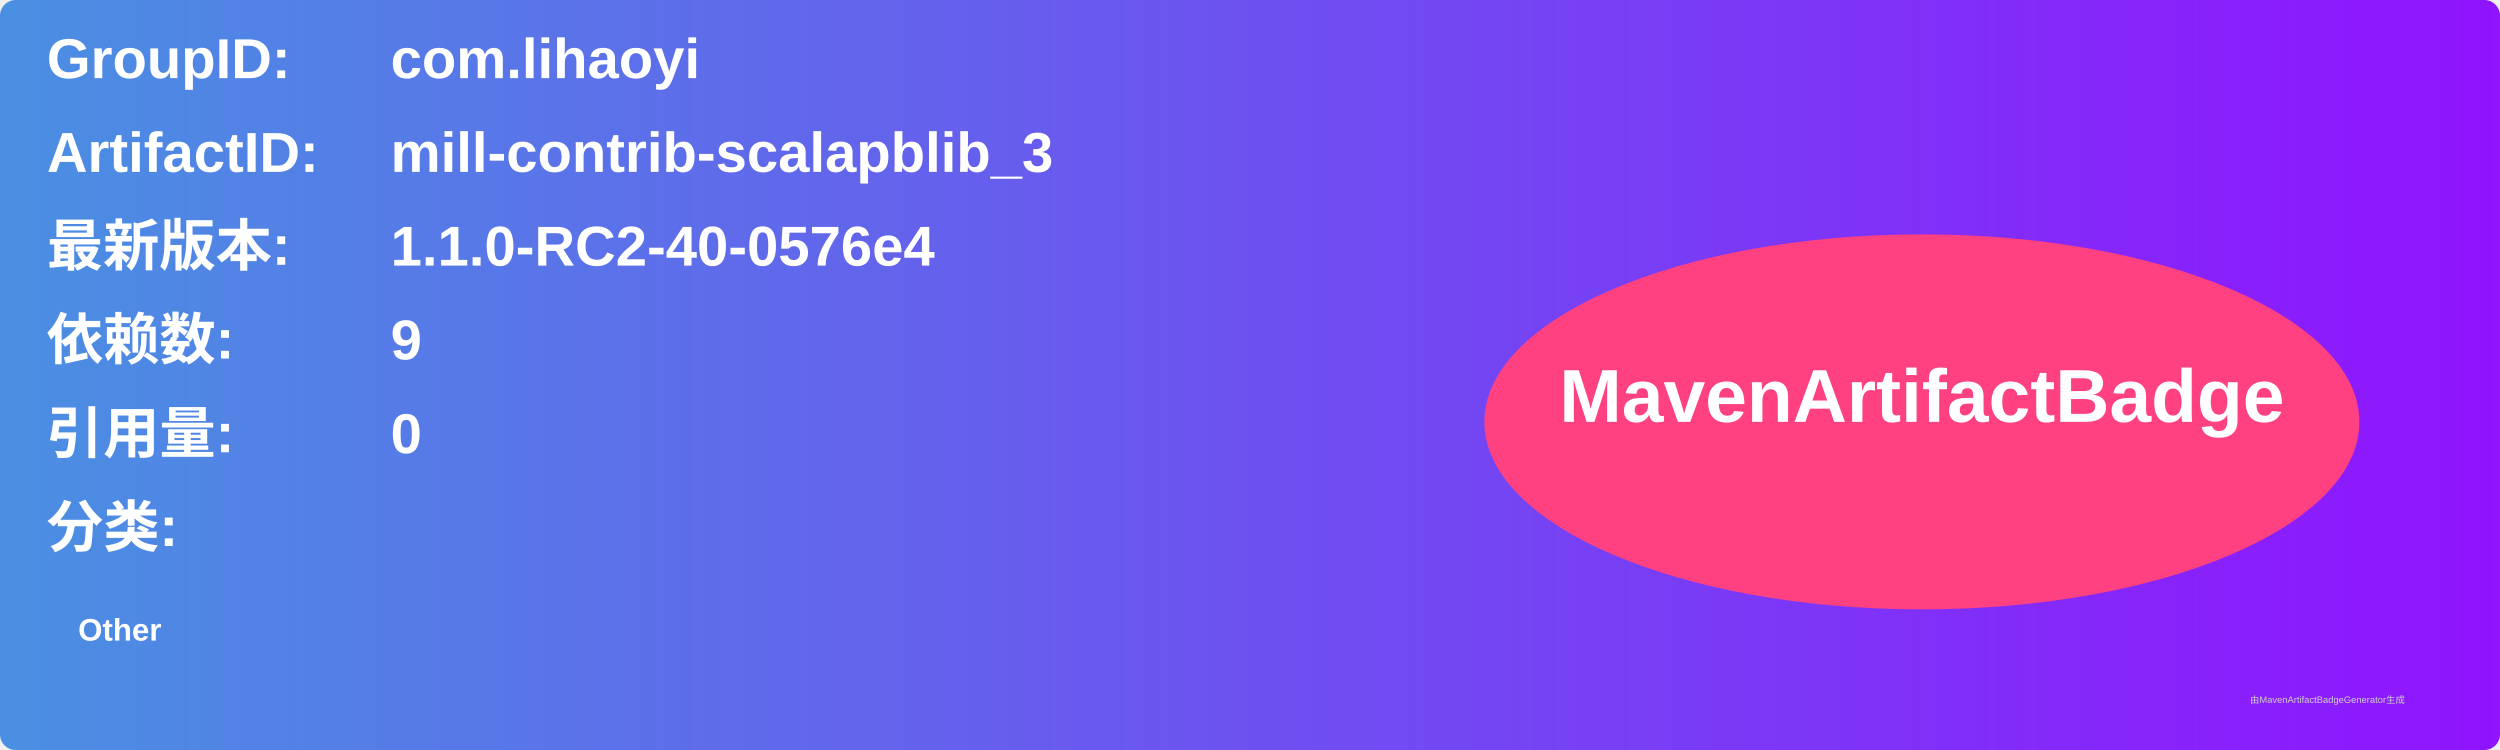
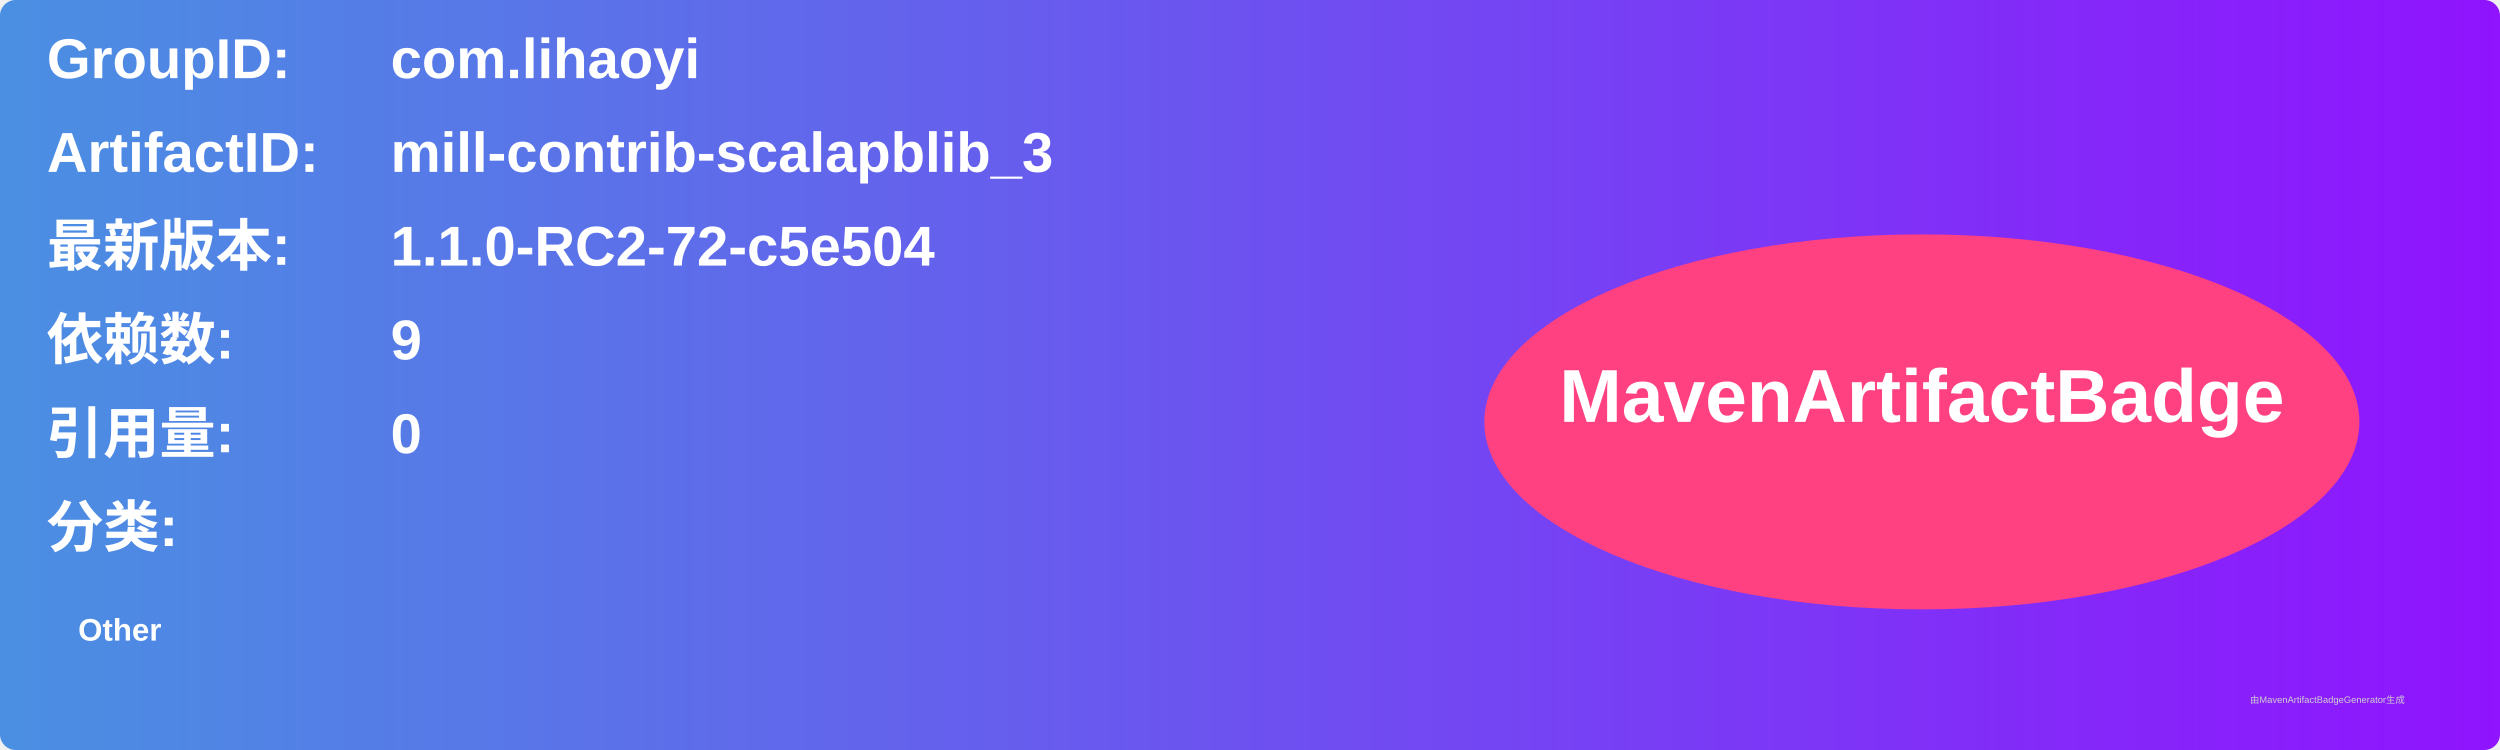
<svg xmlns="http://www.w3.org/2000/svg" width="800" height="240" viewBox="0 0 800 240">
  <linearGradient id="grad" x1="0%" y1="0%" x2="100%" y2="0%">
    <stop offset="0%" stop-color="#4a90e2" />
    <stop offset="100%" stop-color="#9013fe" />
  </linearGradient>
  <rect width="100%" height="100%" rx="5" ry="5" fill="url(#grad)" />
  <g transform="translate(15, 15)">
    <text x="0" y="10" font-family="Arial" font-size="18" fill="white" font-weight="bold" width="260">GroupID:</text>
    <text x="110" y="10" font-family="Arial" font-size="18" fill="white" font-weight="bold" width="460">com.lihaoyi</text>
    <text x="0" y="40" font-family="Arial" font-size="18" fill="white" font-weight="bold" width="260">ArtifactID:</text>
    <text x="110" y="40" font-family="Arial" font-size="18" fill="white" font-weight="bold" width="460">mill-contrib-scalapblib_3</text>
    <text x="0" y="70" font-family="Arial" font-size="18" fill="white" font-weight="bold">最新版本:</text>
    <text x="110" y="70" font-family="Arial" font-size="18" fill="white" font-weight="bold">
-       <tspan font-weight="bold">1.1.0-RC2-40-0576e4</tspan>
+       <tspan font-weight="bold">1.1.0-RC2-72-c5e504</tspan>
    </text>
    <text x="0" y="100" font-family="Arial" font-size="18" fill="white" font-weight="bold">依赖数: </text>
    <text x="110" y="100" font-family="Arial" font-size="18" fill="white">
      <tspan font-weight="bold">9</tspan>
    </text>
    <text x="0" y="130" font-family="Arial" font-size="18" fill="white" font-weight="bold">引用量: </text>
    <text x="110" y="130" font-family="Arial" font-size="18" fill="white">
      <tspan font-weight="bold">0</tspan>
    </text>
    <text x="0" y="160" font-family="Arial" font-size="18" fill="white" font-weight="bold">分类:</text>
    <text x="10" y="190" font-family="Arial" font-size="10" fill="white">
      <tspan font-weight="bold">Other</tspan>
    </text>
    <ellipse cx="600" cy="120" rx="140" ry="60" fill="#ff4081" />
    <text x="600" y="120" text-anchor="middle" font-family="Arial" font-size="24" fill="white" font-weight="bold">MavenArtifactBadge</text>
  </g>
  <text x="720" y="225" font-family="Arial" font-size="3" fill="#d0d0d0">由MavenArtifactBadgeGenerator生成</text>
</svg>
